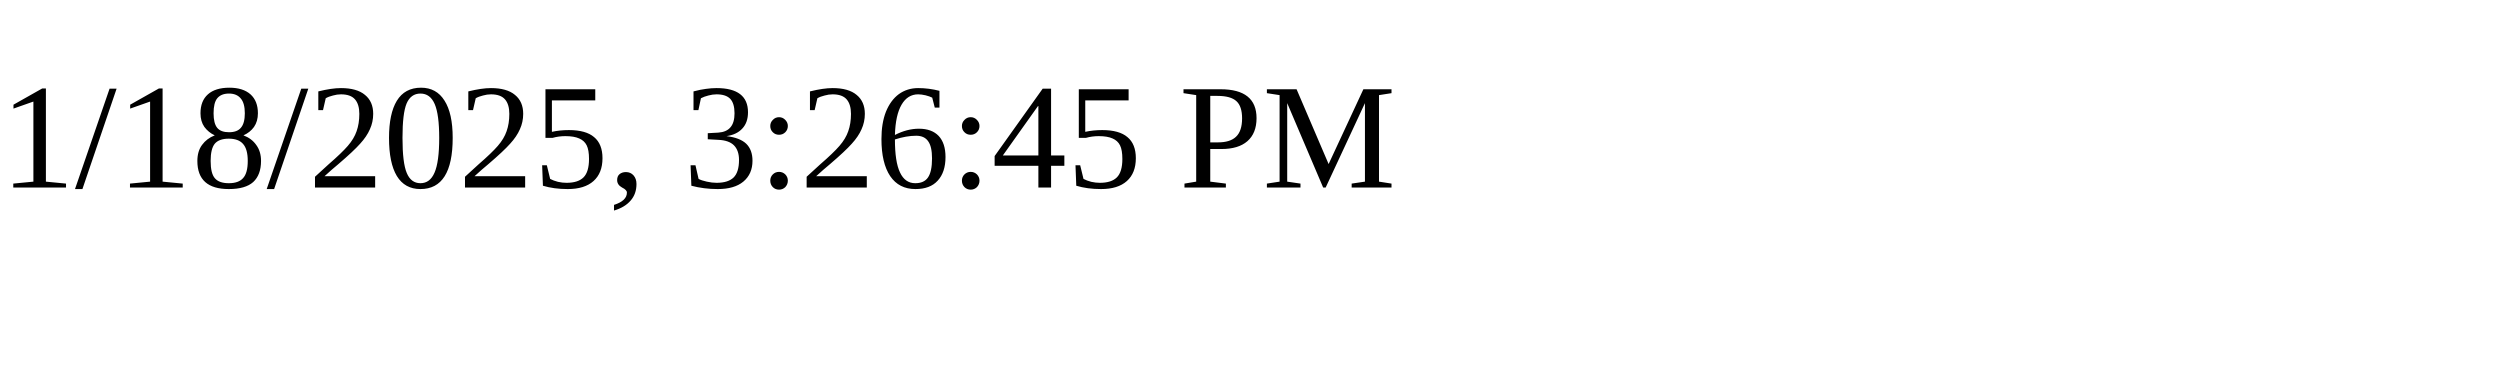
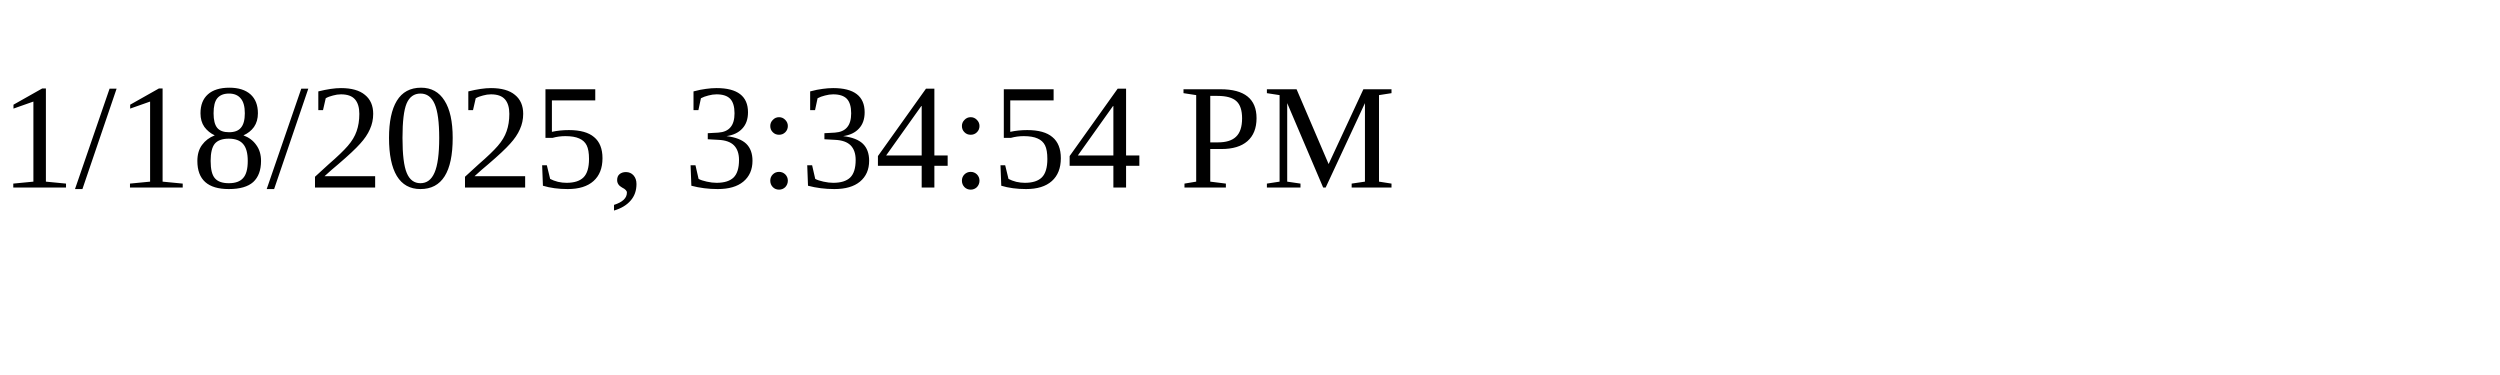
<svg xmlns="http://www.w3.org/2000/svg" height="30" width="200">
-   <text x="0" y="15">1/18/2025, 3:26:45 PM</text>
+   <text x="0" y="15">1/18/2025, 3:34:54 PM</text>
</svg>
